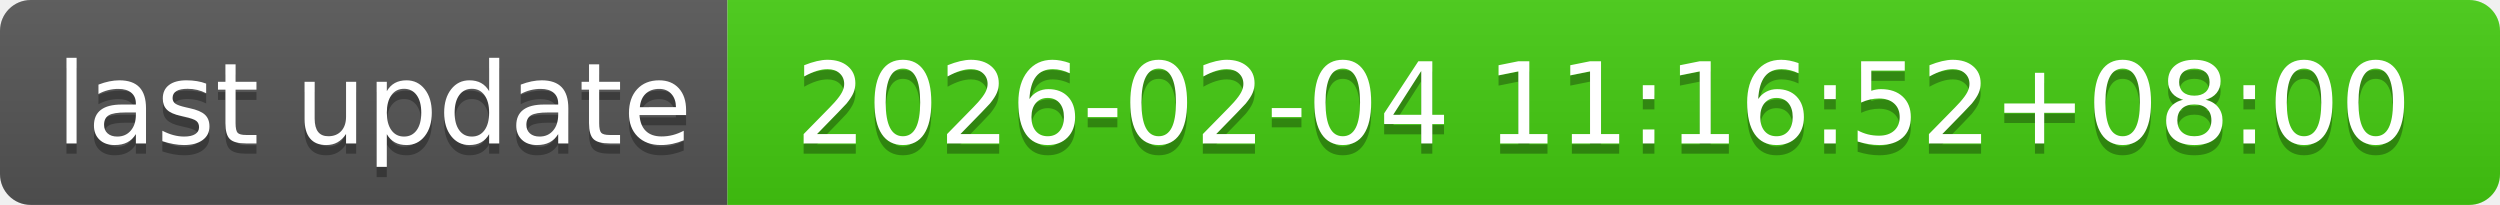
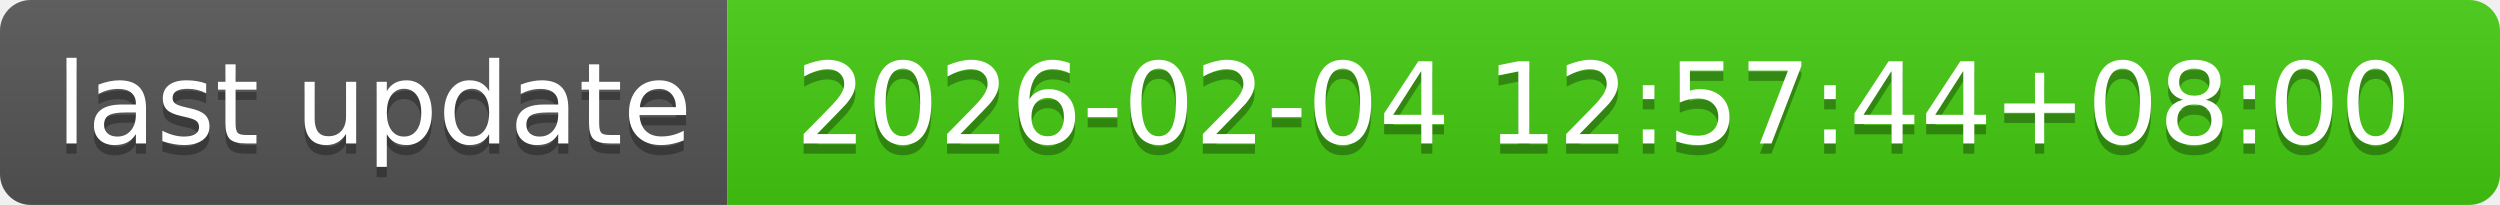
- <svg xmlns="http://www.w3.org/2000/svg" width="244" height="20" role="img" aria-label="last update: 2026-02-04 11:16:52+08:00">
+ <svg xmlns="http://www.w3.org/2000/svg" width="244" height="20" role="img" aria-label="last update: 2026-02-04 12:57:44+08:00">
  <linearGradient id="s" x2="0" y2="100%">
    <stop offset="0" stop-color="#bbb" stop-opacity=".1" />
    <stop offset="1" stop-opacity=".1" />
  </linearGradient>
  <clipPath id="r">
    <rect width="244" height="20" rx="3" fill="#fff" />
  </clipPath>
  <g clip-path="url(#r)">
    <rect width="71" height="20" fill="#555" />
    <rect x="71" width="173" height="20" fill="#4c1" />
    <rect width="244" height="20" fill="url(#s)" />
  </g>
  <g fill="#fff" text-anchor="middle" font-family="Verdana,Geneva,DejaVu Sans,sans-serif" text-rendering="geometricPrecision" font-size="110">
    <text aria-hidden="true" x="365" y="150" fill="#010101" fill-opacity=".3" transform="scale(.1)" textLength="610">last update</text>
    <text x="365" y="140" transform="scale(.1)" fill="#fff" textLength="610">last update</text>
-     <text aria-hidden="true" x="1565" y="150" fill="#010101" fill-opacity=".3" transform="scale(.1)" textLength="1630">2026-02-04 11:16:52+08:00</text>
-     <text x="1565" y="140" transform="scale(.1)" fill="#fff" textLength="1630">2026-02-04 11:16:52+08:00</text>
+     <text aria-hidden="true" x="1565" y="150" fill="#010101" fill-opacity=".3" transform="scale(.1)" textLength="1630">2026-02-04 12:57:44+08:00</text>
+     <text x="1565" y="140" transform="scale(.1)" fill="#fff" textLength="1630">2026-02-04 12:57:44+08:00</text>
  </g>
</svg>
